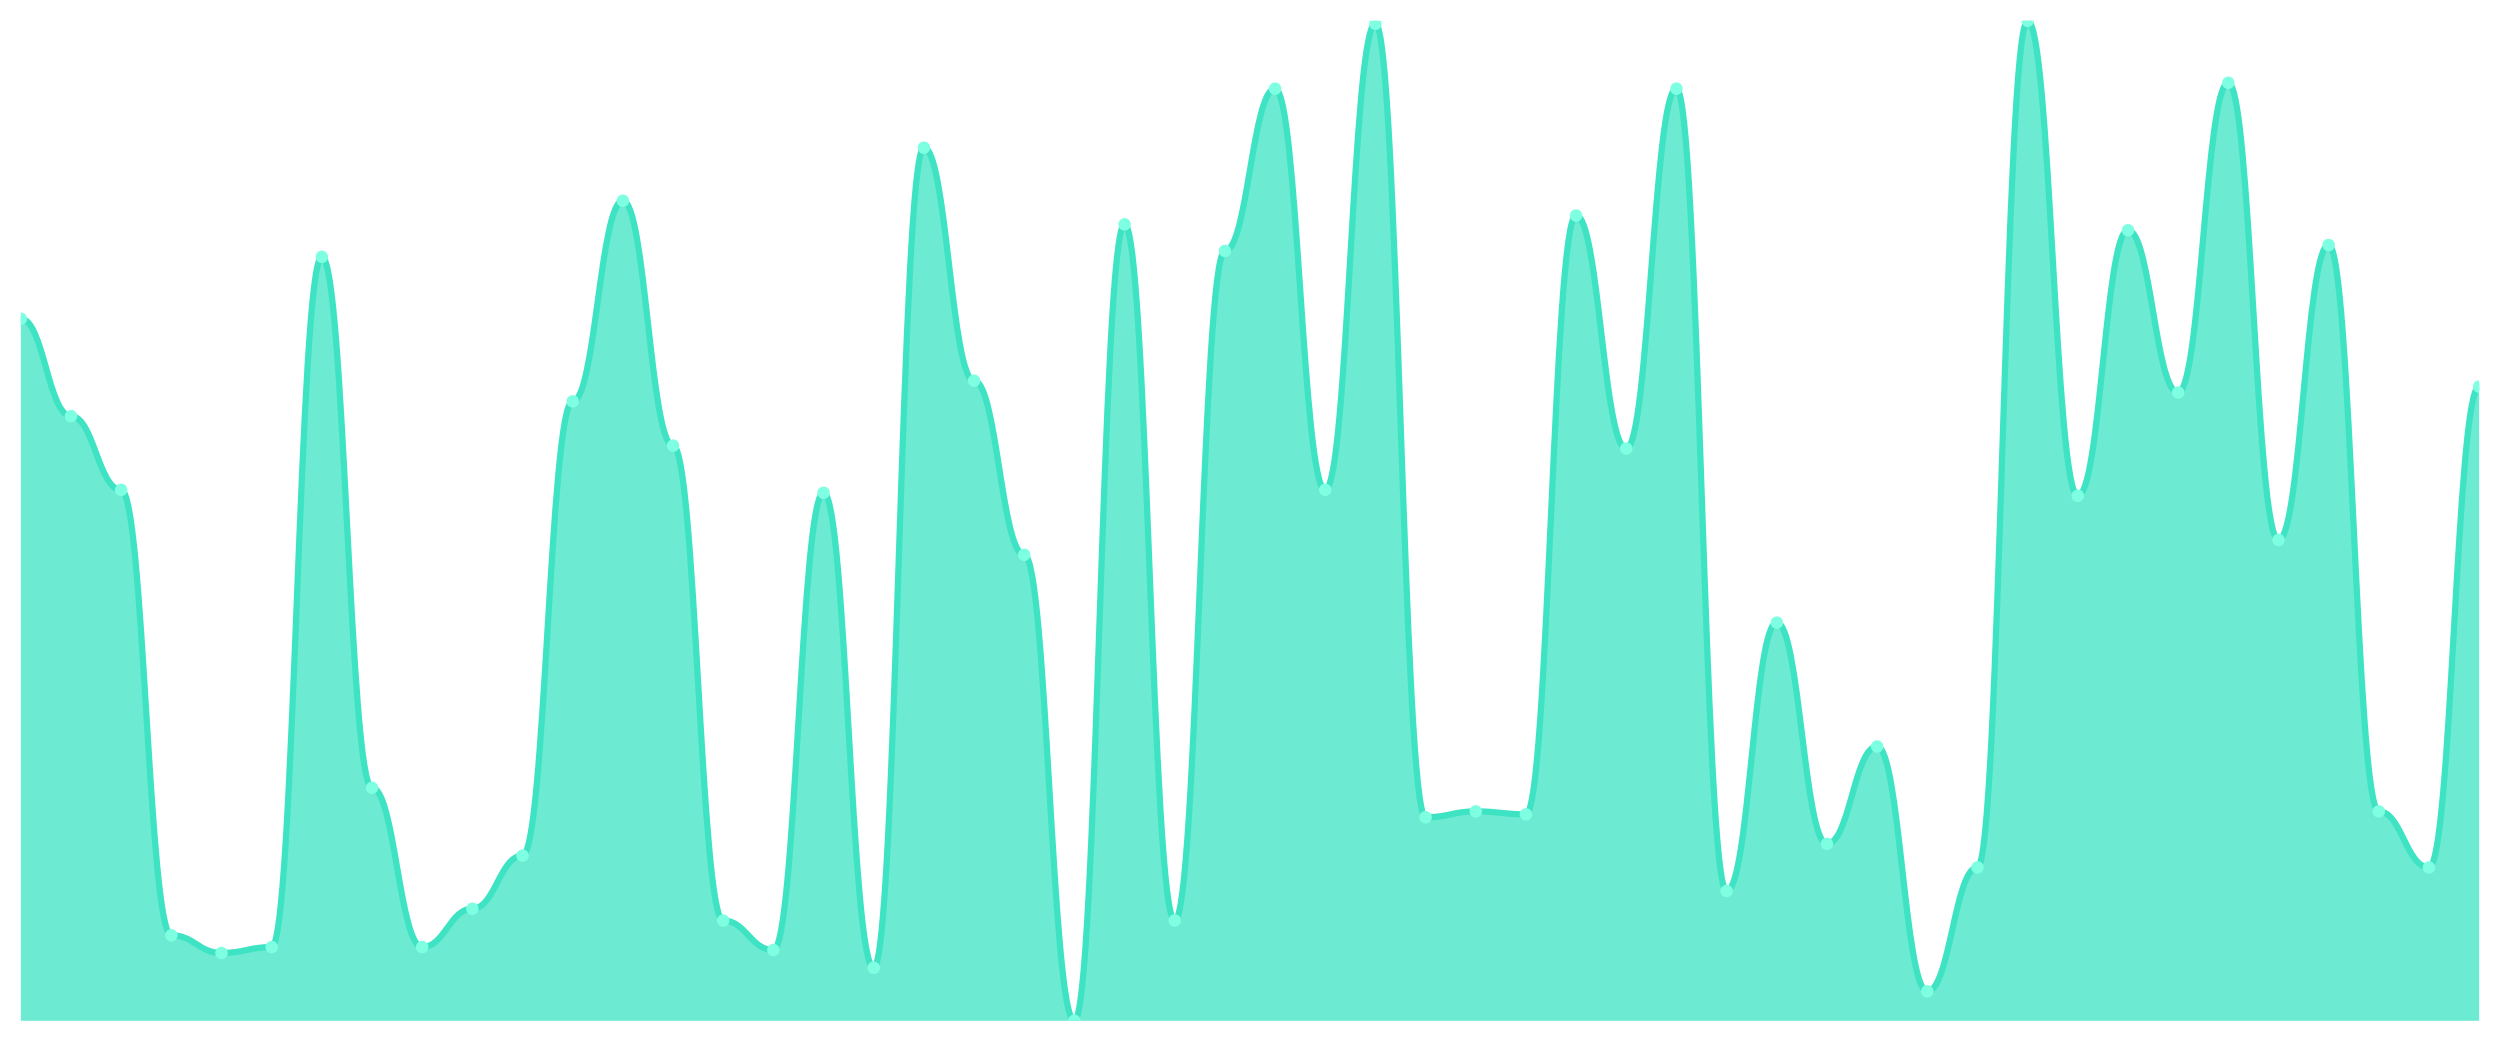
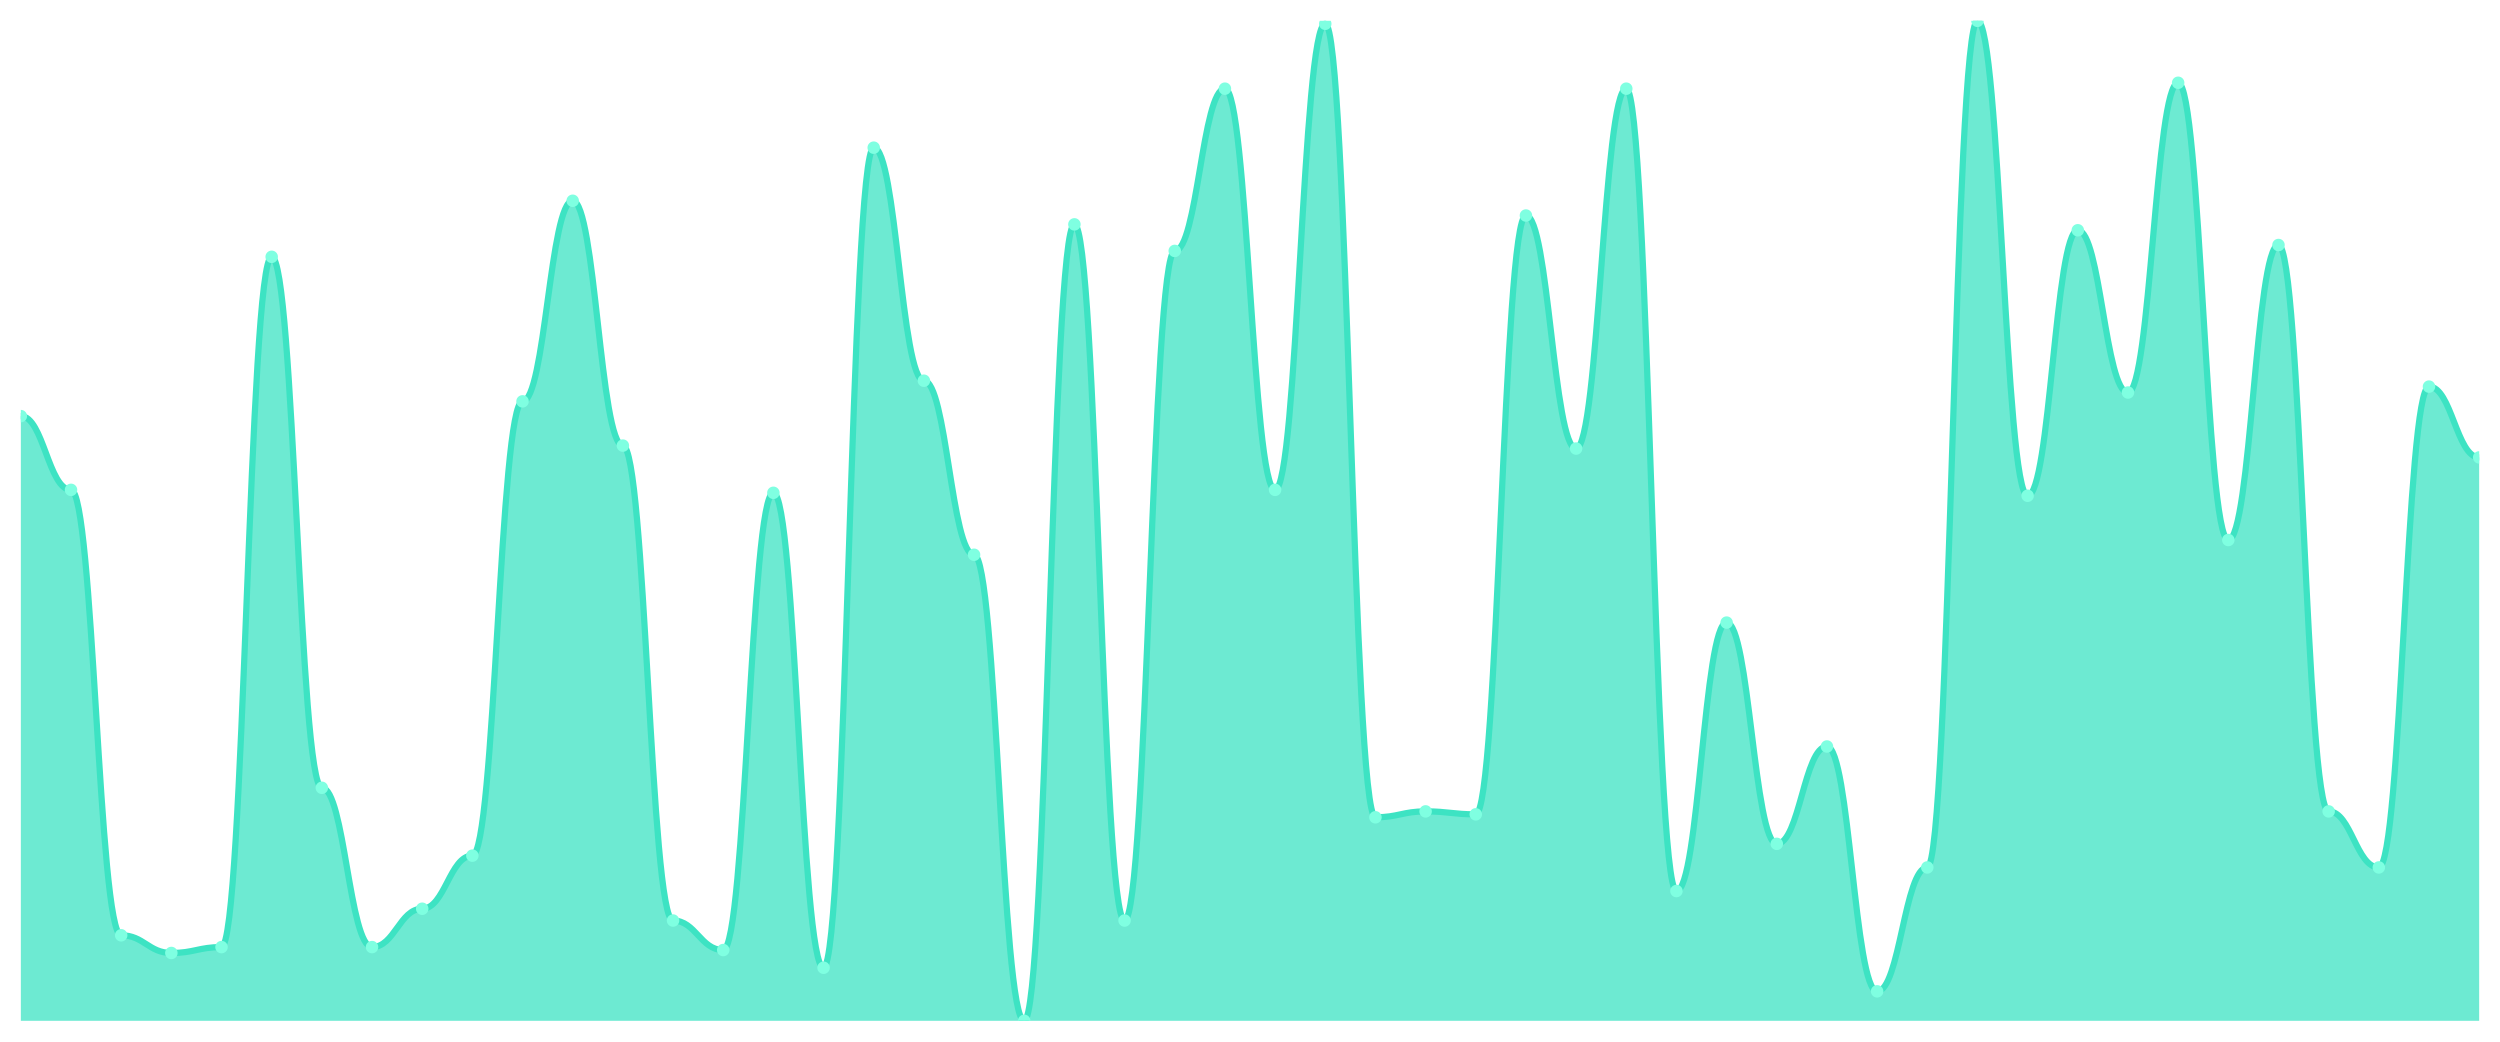
<svg xmlns="http://www.w3.org/2000/svg" viewBox="0 0 1200 500" width="1200" height="500">
  <defs>
    <clipPath id="c">
      <rect x="10" y="10" width="1180" height="480" />
    </clipPath>
  </defs>
  <rect width="1200" height="500" fill="none" />
  <g clip-path="url(#c)">
-     <path d="M 10,490 L 10,153.009 C 20.837,153.009 23.245,199.735 34.082,199.735 C 44.918,199.735 47.327,235.133 58.163,235.133 C 69,235.133 71.408,448.938 82.245,448.938 C 93.082,448.938 95.49,457.434 106.327,457.434 C 117.163,457.434 119.571,454.602 130.408,454.602 C 141.245,454.602 143.653,123.274 154.49,123.274 C 165.327,123.274 167.735,378.142 178.571,378.142 C 189.408,378.142 191.816,454.602 202.653,454.602 C 213.49,454.602 215.898,436.195 226.735,436.195 C 237.571,436.195 239.98,410.708 250.816,410.708 C 261.653,410.708 264.061,192.655 274.898,192.655 C 285.735,192.655 288.143,96.372 298.98,96.372 C 309.816,96.372 312.224,213.894 323.061,213.894 C 333.898,213.894 336.306,441.858 347.143,441.858 C 357.98,441.858 360.388,456.018 371.224,456.018 C 382.061,456.018 384.469,236.549 395.306,236.549 C 406.143,236.549 408.551,464.513 419.388,464.513 C 430.224,464.513 432.633,70.885 443.469,70.885 C 454.306,70.885 456.714,182.743 467.551,182.743 C 478.388,182.743 480.796,266.283 491.633,266.283 C 502.469,266.283 504.878,490 515.714,490 C 526.551,490 528.959,107.699 539.796,107.699 C 550.633,107.699 553.041,441.858 563.878,441.858 C 574.714,441.858 577.122,120.442 587.959,120.442 C 598.796,120.442 601.204,42.566 612.041,42.566 C 622.878,42.566 625.286,235.133 636.122,235.133 C 646.959,235.133 649.367,11.416 660.204,11.416 C 671.041,11.416 673.449,392.301 684.286,392.301 C 695.122,392.301 697.531,389.469 708.367,389.469 C 719.204,389.469 721.612,390.885 732.449,390.885 C 743.286,390.885 745.694,103.451 756.531,103.451 C 767.367,103.451 769.776,215.31 780.612,215.31 C 791.449,215.31 793.857,42.566 804.694,42.566 C 815.531,42.566 817.939,427.699 828.776,427.699 C 839.612,427.699 842.02,298.85 852.857,298.85 C 863.694,298.85 866.102,405.044 876.939,405.044 C 887.776,405.044 890.184,358.319 901.02,358.319 C 911.857,358.319 914.265,475.841 925.102,475.841 C 935.939,475.841 938.347,416.372 949.184,416.372 C 960.02,416.372 962.429,10 973.265,10 C 984.102,10 986.51,237.965 997.347,237.965 C 1008.184,237.965 1010.592,110.531 1021.429,110.531 C 1032.265,110.531 1034.673,188.407 1045.51,188.407 C 1056.347,188.407 1058.755,39.735 1069.592,39.735 C 1080.429,39.735 1082.837,259.204 1093.673,259.204 C 1104.51,259.204 1106.918,117.611 1117.755,117.611 C 1128.592,117.611 1131,389.469 1141.837,389.469 C 1152.673,389.469 1155.082,416.372 1165.918,416.372 C 1176.755,416.372 1179.163,185.575 1190,185.575 L 1190,490 Z" fill="rgba(61,227,195,0.75)" />
-     <path d="M 10,153.009 C 20.837,153.009 23.245,199.735 34.082,199.735 C 44.918,199.735 47.327,235.133 58.163,235.133 C 69,235.133 71.408,448.938 82.245,448.938 C 93.082,448.938 95.49,457.434 106.327,457.434 C 117.163,457.434 119.571,454.602 130.408,454.602 C 141.245,454.602 143.653,123.274 154.49,123.274 C 165.327,123.274 167.735,378.142 178.571,378.142 C 189.408,378.142 191.816,454.602 202.653,454.602 C 213.49,454.602 215.898,436.195 226.735,436.195 C 237.571,436.195 239.98,410.708 250.816,410.708 C 261.653,410.708 264.061,192.655 274.898,192.655 C 285.735,192.655 288.143,96.372 298.98,96.372 C 309.816,96.372 312.224,213.894 323.061,213.894 C 333.898,213.894 336.306,441.858 347.143,441.858 C 357.98,441.858 360.388,456.018 371.224,456.018 C 382.061,456.018 384.469,236.549 395.306,236.549 C 406.143,236.549 408.551,464.513 419.388,464.513 C 430.224,464.513 432.633,70.885 443.469,70.885 C 454.306,70.885 456.714,182.743 467.551,182.743 C 478.388,182.743 480.796,266.283 491.633,266.283 C 502.469,266.283 504.878,490 515.714,490 C 526.551,490 528.959,107.699 539.796,107.699 C 550.633,107.699 553.041,441.858 563.878,441.858 C 574.714,441.858 577.122,120.442 587.959,120.442 C 598.796,120.442 601.204,42.566 612.041,42.566 C 622.878,42.566 625.286,235.133 636.122,235.133 C 646.959,235.133 649.367,11.416 660.204,11.416 C 671.041,11.416 673.449,392.301 684.286,392.301 C 695.122,392.301 697.531,389.469 708.367,389.469 C 719.204,389.469 721.612,390.885 732.449,390.885 C 743.286,390.885 745.694,103.451 756.531,103.451 C 767.367,103.451 769.776,215.31 780.612,215.31 C 791.449,215.31 793.857,42.566 804.694,42.566 C 815.531,42.566 817.939,427.699 828.776,427.699 C 839.612,427.699 842.02,298.85 852.857,298.85 C 863.694,298.85 866.102,405.044 876.939,405.044 C 887.776,405.044 890.184,358.319 901.02,358.319 C 911.857,358.319 914.265,475.841 925.102,475.841 C 935.939,475.841 938.347,416.372 949.184,416.372 C 960.02,416.372 962.429,10 973.265,10 C 984.102,10 986.51,237.965 997.347,237.965 C 1008.184,237.965 1010.592,110.531 1021.429,110.531 C 1032.265,110.531 1034.673,188.407 1045.51,188.407 C 1056.347,188.407 1058.755,39.735 1069.592,39.735 C 1080.429,39.735 1082.837,259.204 1093.673,259.204 C 1104.51,259.204 1106.918,117.611 1117.755,117.611 C 1128.592,117.611 1131,389.469 1141.837,389.469 C 1152.673,389.469 1155.082,416.372 1165.918,416.372 C 1176.755,416.372 1179.163,185.575 1190,185.575" fill="none" stroke="#3de3c3" stroke-width="3" stroke-linecap="round" stroke-linejoin="round" />
-     <circle cx="10" cy="153.009" r="3" fill="#7fffe1" />
-     <circle cx="34.082" cy="199.735" r="3" fill="#7fffe1" />
-     <circle cx="58.163" cy="235.133" r="3" fill="#7fffe1" />
-     <circle cx="82.245" cy="448.938" r="3" fill="#7fffe1" />
-     <circle cx="106.327" cy="457.434" r="3" fill="#7fffe1" />
-     <circle cx="130.408" cy="454.602" r="3" fill="#7fffe1" />
-     <circle cx="154.49" cy="123.274" r="3" fill="#7fffe1" />
-     <circle cx="178.571" cy="378.142" r="3" fill="#7fffe1" />
-     <circle cx="202.653" cy="454.602" r="3" fill="#7fffe1" />
-     <circle cx="226.735" cy="436.195" r="3" fill="#7fffe1" />
-     <circle cx="250.816" cy="410.708" r="3" fill="#7fffe1" />
-     <circle cx="274.898" cy="192.655" r="3" fill="#7fffe1" />
-     <circle cx="298.98" cy="96.372" r="3" fill="#7fffe1" />
-     <circle cx="323.061" cy="213.894" r="3" fill="#7fffe1" />
-     <circle cx="347.143" cy="441.858" r="3" fill="#7fffe1" />
-     <circle cx="371.224" cy="456.018" r="3" fill="#7fffe1" />
-     <circle cx="395.306" cy="236.549" r="3" fill="#7fffe1" />
-     <circle cx="419.388" cy="464.513" r="3" fill="#7fffe1" />
-     <circle cx="443.469" cy="70.885" r="3" fill="#7fffe1" />
-     <circle cx="467.551" cy="182.743" r="3" fill="#7fffe1" />
-     <circle cx="491.633" cy="266.283" r="3" fill="#7fffe1" />
-     <circle cx="515.714" cy="490" r="3" fill="#7fffe1" />
-     <circle cx="539.796" cy="107.699" r="3" fill="#7fffe1" />
-     <circle cx="563.878" cy="441.858" r="3" fill="#7fffe1" />
-     <circle cx="587.959" cy="120.442" r="3" fill="#7fffe1" />
-     <circle cx="612.041" cy="42.566" r="3" fill="#7fffe1" />
-     <circle cx="636.122" cy="235.133" r="3" fill="#7fffe1" />
-     <circle cx="660.204" cy="11.416" r="3" fill="#7fffe1" />
-     <circle cx="684.286" cy="392.301" r="3" fill="#7fffe1" />
-     <circle cx="708.367" cy="389.469" r="3" fill="#7fffe1" />
-     <circle cx="732.449" cy="390.885" r="3" fill="#7fffe1" />
-     <circle cx="756.531" cy="103.451" r="3" fill="#7fffe1" />
-     <circle cx="780.612" cy="215.31" r="3" fill="#7fffe1" />
-     <circle cx="804.694" cy="42.566" r="3" fill="#7fffe1" />
-     <circle cx="828.776" cy="427.699" r="3" fill="#7fffe1" />
-     <circle cx="852.857" cy="298.85" r="3" fill="#7fffe1" />
-     <circle cx="876.939" cy="405.044" r="3" fill="#7fffe1" />
-     <circle cx="901.02" cy="358.319" r="3" fill="#7fffe1" />
-     <circle cx="925.102" cy="475.841" r="3" fill="#7fffe1" />
-     <circle cx="949.184" cy="416.372" r="3" fill="#7fffe1" />
-     <circle cx="973.265" cy="10" r="3" fill="#7fffe1" />
-     <circle cx="997.347" cy="237.965" r="3" fill="#7fffe1" />
-     <circle cx="1021.429" cy="110.531" r="3" fill="#7fffe1" />
-     <circle cx="1045.51" cy="188.407" r="3" fill="#7fffe1" />
-     <circle cx="1069.592" cy="39.735" r="3" fill="#7fffe1" />
-     <circle cx="1093.673" cy="259.204" r="3" fill="#7fffe1" />
-     <circle cx="1117.755" cy="117.611" r="3" fill="#7fffe1" />
-     <circle cx="1141.837" cy="389.469" r="3" fill="#7fffe1" />
-     <circle cx="1165.918" cy="416.372" r="3" fill="#7fffe1" />
-     <circle cx="1190" cy="185.575" r="3" fill="#7fffe1" />
+     <path d="M 10,490 L 10,199.735 C 20.837,199.735 23.245,235.133 34.082,235.133 C 44.918,235.133 47.327,448.938 58.163,448.938 C 69,448.938 71.408,457.434 82.245,457.434 C 93.082,457.434 95.49,454.602 106.327,454.602 C 117.163,454.602 119.571,123.274 130.408,123.274 C 141.245,123.274 143.653,378.142 154.49,378.142 C 165.327,378.142 167.735,454.602 178.571,454.602 C 189.408,454.602 191.816,436.195 202.653,436.195 C 213.49,436.195 215.898,410.708 226.735,410.708 C 237.571,410.708 239.98,192.655 250.816,192.655 C 261.653,192.655 264.061,96.372 274.898,96.372 C 285.735,96.372 288.143,213.894 298.98,213.894 C 309.816,213.894 312.224,441.858 323.061,441.858 C 333.898,441.858 336.306,456.018 347.143,456.018 C 357.98,456.018 360.388,236.549 371.224,236.549 C 382.061,236.549 384.469,464.513 395.306,464.513 C 406.143,464.513 408.551,70.885 419.388,70.885 C 430.224,70.885 432.633,182.743 443.469,182.743 C 454.306,182.743 456.714,266.283 467.551,266.283 C 478.388,266.283 480.796,490 491.633,490 C 502.469,490 504.878,107.699 515.714,107.699 C 526.551,107.699 528.959,441.858 539.796,441.858 C 550.633,441.858 553.041,120.442 563.878,120.442 C 574.714,120.442 577.122,42.566 587.959,42.566 C 598.796,42.566 601.204,235.133 612.041,235.133 C 622.878,235.133 625.286,11.416 636.122,11.416 C 646.959,11.416 649.367,392.301 660.204,392.301 C 671.041,392.301 673.449,389.469 684.286,389.469 C 695.122,389.469 697.531,390.885 708.367,390.885 C 719.204,390.885 721.612,103.451 732.449,103.451 C 743.286,103.451 745.694,215.31 756.531,215.31 C 767.367,215.31 769.776,42.566 780.612,42.566 C 791.449,42.566 793.857,427.699 804.694,427.699 C 815.531,427.699 817.939,298.85 828.776,298.85 C 839.612,298.85 842.02,405.044 852.857,405.044 C 863.694,405.044 866.102,358.319 876.939,358.319 C 887.776,358.319 890.184,475.841 901.02,475.841 C 911.857,475.841 914.265,416.372 925.102,416.372 C 935.939,416.372 938.347,10 949.184,10 C 960.02,10 962.429,237.965 973.265,237.965 C 984.102,237.965 986.51,110.531 997.347,110.531 C 1008.184,110.531 1010.592,188.407 1021.429,188.407 C 1032.265,188.407 1034.673,39.735 1045.51,39.735 C 1056.347,39.735 1058.755,259.204 1069.592,259.204 C 1080.429,259.204 1082.837,117.611 1093.673,117.611 C 1104.51,117.611 1106.918,389.469 1117.755,389.469 C 1128.592,389.469 1131,416.372 1141.837,416.372 C 1152.673,416.372 1155.082,185.575 1165.918,185.575 C 1176.755,185.575 1179.163,219.558 1190,219.558 L 1190,490 Z" fill="rgba(61,227,195,0.75)" />
+     <path d="M 10,199.735 C 20.837,199.735 23.245,235.133 34.082,235.133 C 44.918,235.133 47.327,448.938 58.163,448.938 C 69,448.938 71.408,457.434 82.245,457.434 C 93.082,457.434 95.49,454.602 106.327,454.602 C 117.163,454.602 119.571,123.274 130.408,123.274 C 141.245,123.274 143.653,378.142 154.49,378.142 C 165.327,378.142 167.735,454.602 178.571,454.602 C 189.408,454.602 191.816,436.195 202.653,436.195 C 213.49,436.195 215.898,410.708 226.735,410.708 C 237.571,410.708 239.98,192.655 250.816,192.655 C 261.653,192.655 264.061,96.372 274.898,96.372 C 285.735,96.372 288.143,213.894 298.98,213.894 C 309.816,213.894 312.224,441.858 323.061,441.858 C 333.898,441.858 336.306,456.018 347.143,456.018 C 357.98,456.018 360.388,236.549 371.224,236.549 C 382.061,236.549 384.469,464.513 395.306,464.513 C 406.143,464.513 408.551,70.885 419.388,70.885 C 430.224,70.885 432.633,182.743 443.469,182.743 C 454.306,182.743 456.714,266.283 467.551,266.283 C 478.388,266.283 480.796,490 491.633,490 C 502.469,490 504.878,107.699 515.714,107.699 C 526.551,107.699 528.959,441.858 539.796,441.858 C 550.633,441.858 553.041,120.442 563.878,120.442 C 574.714,120.442 577.122,42.566 587.959,42.566 C 598.796,42.566 601.204,235.133 612.041,235.133 C 622.878,235.133 625.286,11.416 636.122,11.416 C 646.959,11.416 649.367,392.301 660.204,392.301 C 671.041,392.301 673.449,389.469 684.286,389.469 C 695.122,389.469 697.531,390.885 708.367,390.885 C 719.204,390.885 721.612,103.451 732.449,103.451 C 743.286,103.451 745.694,215.31 756.531,215.31 C 767.367,215.31 769.776,42.566 780.612,42.566 C 791.449,42.566 793.857,427.699 804.694,427.699 C 815.531,427.699 817.939,298.85 828.776,298.85 C 839.612,298.85 842.02,405.044 852.857,405.044 C 863.694,405.044 866.102,358.319 876.939,358.319 C 887.776,358.319 890.184,475.841 901.02,475.841 C 911.857,475.841 914.265,416.372 925.102,416.372 C 935.939,416.372 938.347,10 949.184,10 C 960.02,10 962.429,237.965 973.265,237.965 C 984.102,237.965 986.51,110.531 997.347,110.531 C 1008.184,110.531 1010.592,188.407 1021.429,188.407 C 1032.265,188.407 1034.673,39.735 1045.51,39.735 C 1056.347,39.735 1058.755,259.204 1069.592,259.204 C 1080.429,259.204 1082.837,117.611 1093.673,117.611 C 1104.51,117.611 1106.918,389.469 1117.755,389.469 C 1128.592,389.469 1131,416.372 1141.837,416.372 C 1152.673,416.372 1155.082,185.575 1165.918,185.575 C 1176.755,185.575 1179.163,219.558 1190,219.558" fill="none" stroke="#3de3c3" stroke-width="3" stroke-linecap="round" stroke-linejoin="round" />
+     <circle cx="10" cy="199.735" r="3" fill="#7fffe1" />
+     <circle cx="34.082" cy="235.133" r="3" fill="#7fffe1" />
+     <circle cx="58.163" cy="448.938" r="3" fill="#7fffe1" />
+     <circle cx="82.245" cy="457.434" r="3" fill="#7fffe1" />
+     <circle cx="106.327" cy="454.602" r="3" fill="#7fffe1" />
+     <circle cx="130.408" cy="123.274" r="3" fill="#7fffe1" />
+     <circle cx="154.49" cy="378.142" r="3" fill="#7fffe1" />
+     <circle cx="178.571" cy="454.602" r="3" fill="#7fffe1" />
+     <circle cx="202.653" cy="436.195" r="3" fill="#7fffe1" />
+     <circle cx="226.735" cy="410.708" r="3" fill="#7fffe1" />
+     <circle cx="250.816" cy="192.655" r="3" fill="#7fffe1" />
+     <circle cx="274.898" cy="96.372" r="3" fill="#7fffe1" />
+     <circle cx="298.98" cy="213.894" r="3" fill="#7fffe1" />
+     <circle cx="323.061" cy="441.858" r="3" fill="#7fffe1" />
+     <circle cx="347.143" cy="456.018" r="3" fill="#7fffe1" />
+     <circle cx="371.224" cy="236.549" r="3" fill="#7fffe1" />
+     <circle cx="395.306" cy="464.513" r="3" fill="#7fffe1" />
+     <circle cx="419.388" cy="70.885" r="3" fill="#7fffe1" />
+     <circle cx="443.469" cy="182.743" r="3" fill="#7fffe1" />
+     <circle cx="467.551" cy="266.283" r="3" fill="#7fffe1" />
+     <circle cx="491.633" cy="490" r="3" fill="#7fffe1" />
+     <circle cx="515.714" cy="107.699" r="3" fill="#7fffe1" />
+     <circle cx="539.796" cy="441.858" r="3" fill="#7fffe1" />
+     <circle cx="563.878" cy="120.442" r="3" fill="#7fffe1" />
+     <circle cx="587.959" cy="42.566" r="3" fill="#7fffe1" />
+     <circle cx="612.041" cy="235.133" r="3" fill="#7fffe1" />
+     <circle cx="636.122" cy="11.416" r="3" fill="#7fffe1" />
+     <circle cx="660.204" cy="392.301" r="3" fill="#7fffe1" />
+     <circle cx="684.286" cy="389.469" r="3" fill="#7fffe1" />
+     <circle cx="708.367" cy="390.885" r="3" fill="#7fffe1" />
+     <circle cx="732.449" cy="103.451" r="3" fill="#7fffe1" />
+     <circle cx="756.531" cy="215.31" r="3" fill="#7fffe1" />
+     <circle cx="780.612" cy="42.566" r="3" fill="#7fffe1" />
+     <circle cx="804.694" cy="427.699" r="3" fill="#7fffe1" />
+     <circle cx="828.776" cy="298.85" r="3" fill="#7fffe1" />
+     <circle cx="852.857" cy="405.044" r="3" fill="#7fffe1" />
+     <circle cx="876.939" cy="358.319" r="3" fill="#7fffe1" />
+     <circle cx="901.02" cy="475.841" r="3" fill="#7fffe1" />
+     <circle cx="925.102" cy="416.372" r="3" fill="#7fffe1" />
+     <circle cx="949.184" cy="10" r="3" fill="#7fffe1" />
+     <circle cx="973.265" cy="237.965" r="3" fill="#7fffe1" />
+     <circle cx="997.347" cy="110.531" r="3" fill="#7fffe1" />
+     <circle cx="1021.429" cy="188.407" r="3" fill="#7fffe1" />
+     <circle cx="1045.51" cy="39.735" r="3" fill="#7fffe1" />
+     <circle cx="1069.592" cy="259.204" r="3" fill="#7fffe1" />
+     <circle cx="1093.673" cy="117.611" r="3" fill="#7fffe1" />
+     <circle cx="1117.755" cy="389.469" r="3" fill="#7fffe1" />
+     <circle cx="1141.837" cy="416.372" r="3" fill="#7fffe1" />
+     <circle cx="1165.918" cy="185.575" r="3" fill="#7fffe1" />
+     <circle cx="1190" cy="219.558" r="3" fill="#7fffe1" />
  </g>
</svg>
